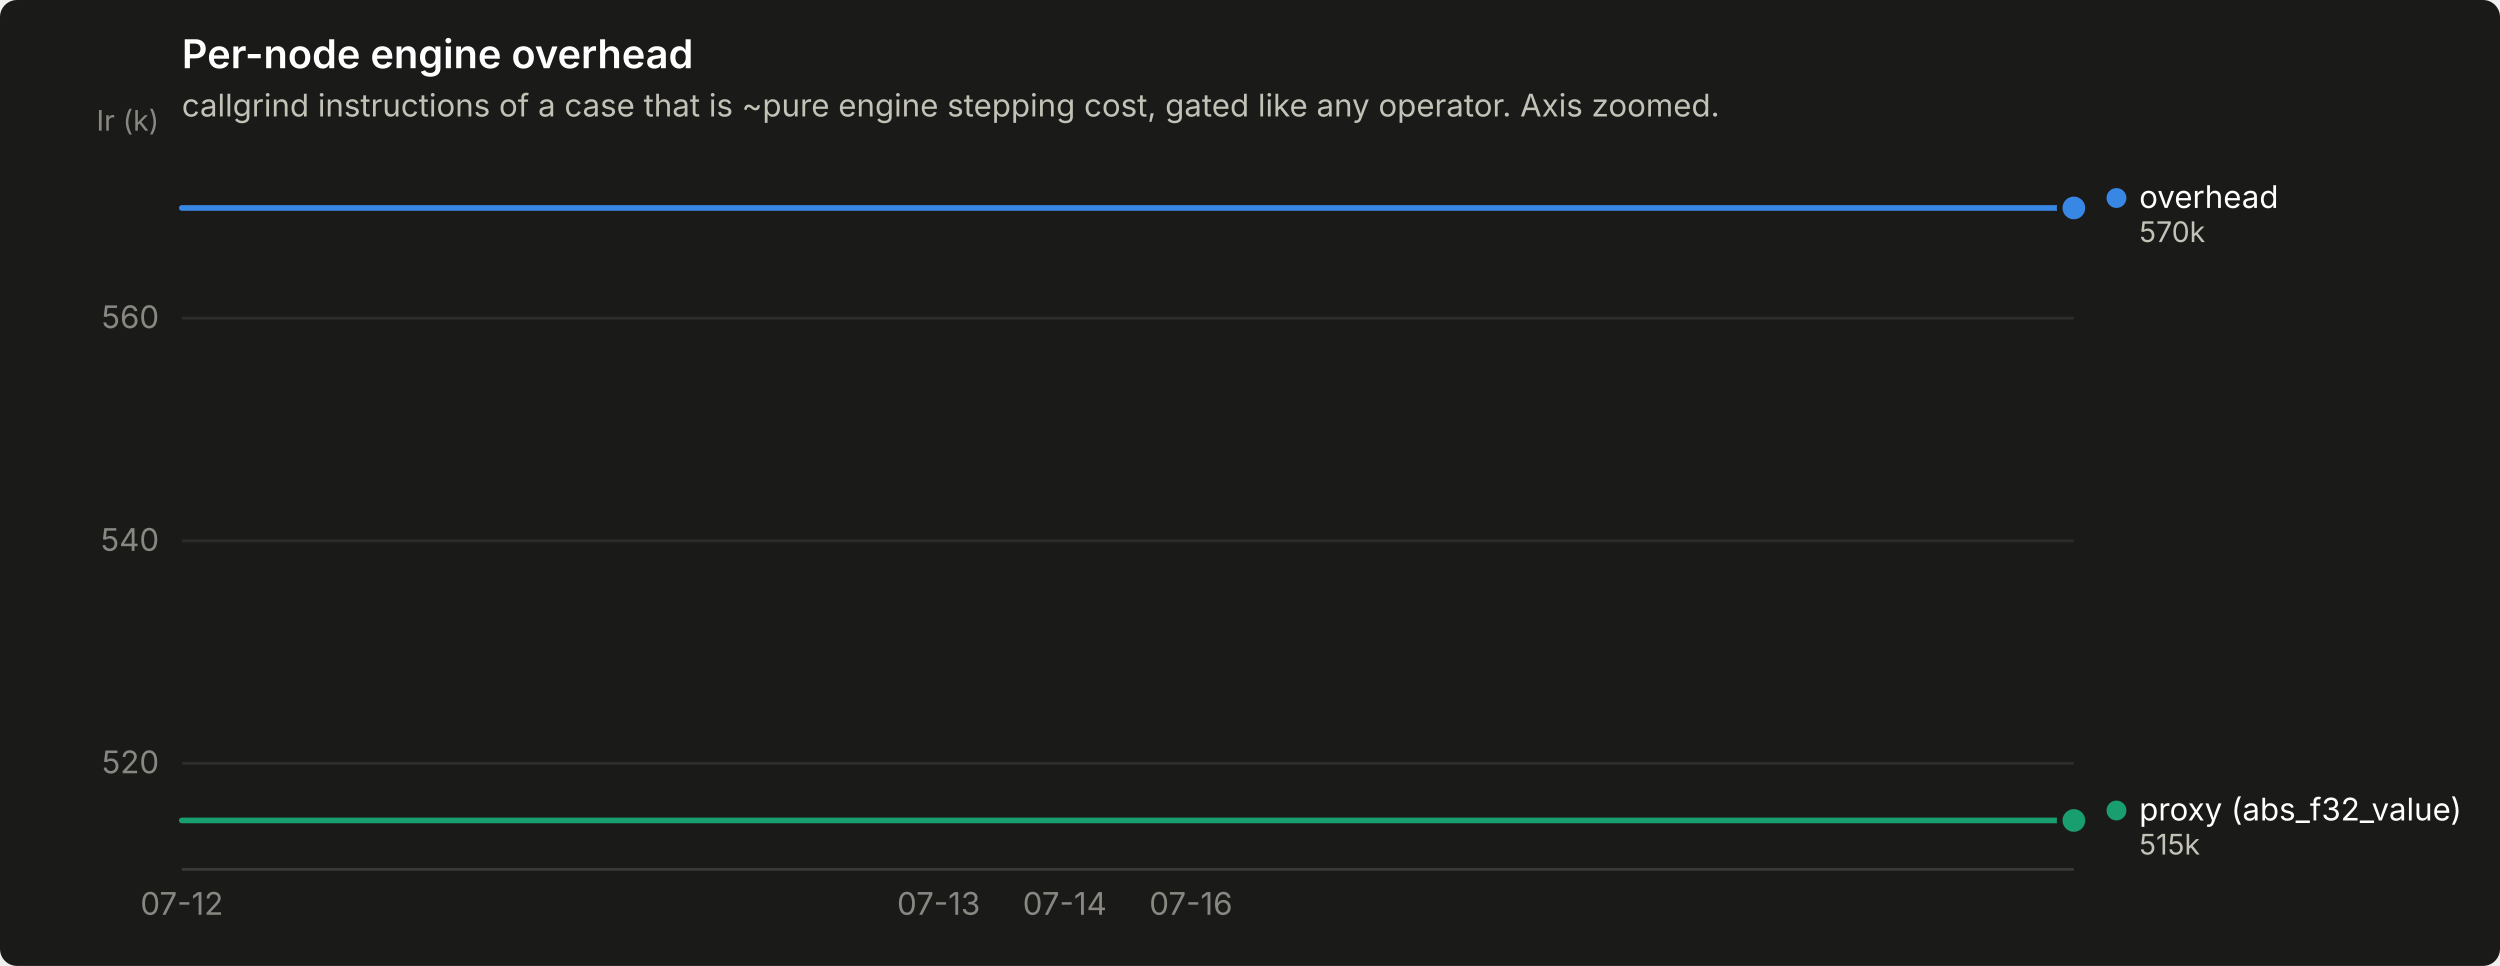
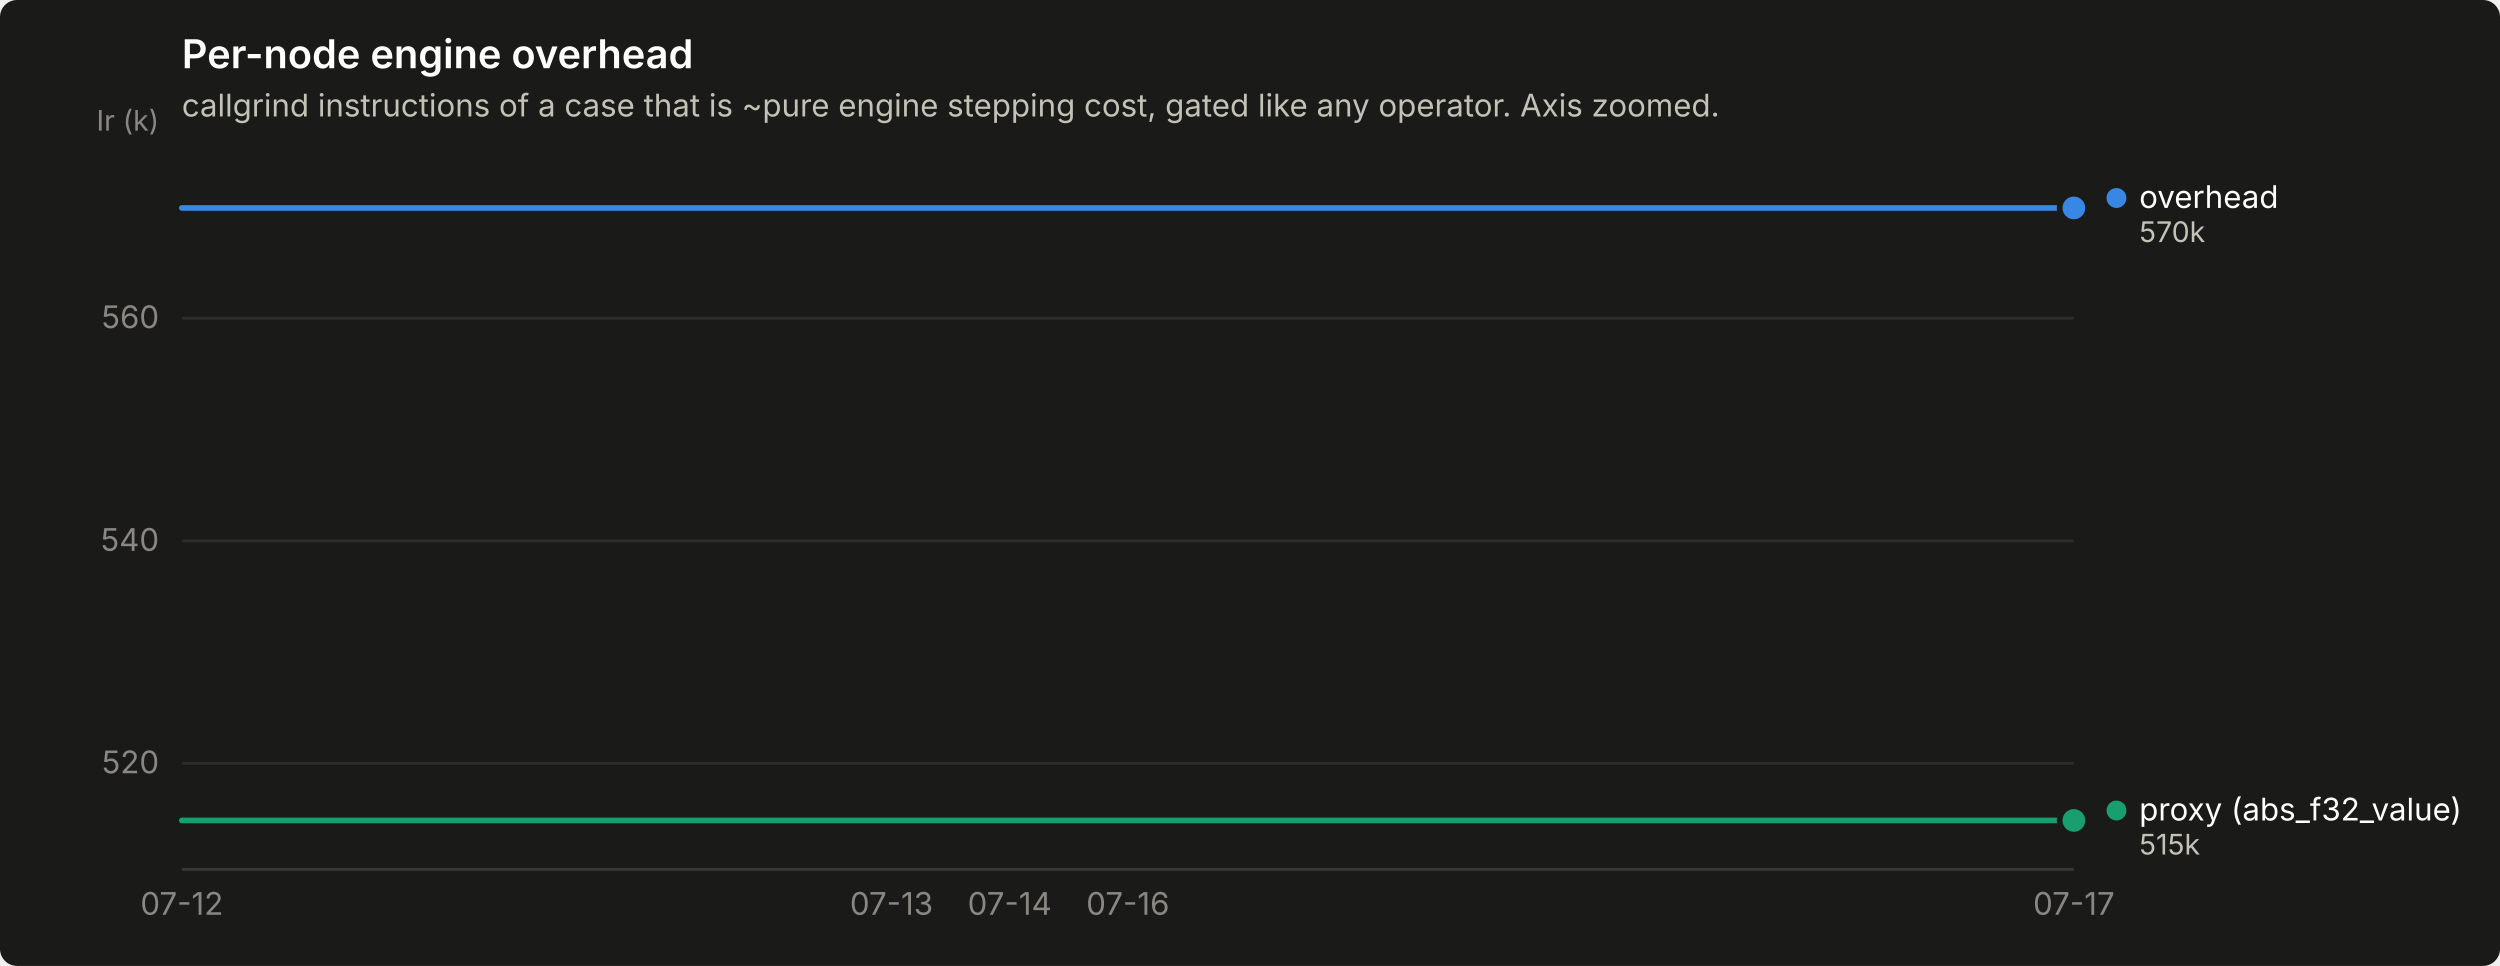
<svg xmlns="http://www.w3.org/2000/svg" width="880" height="340" viewBox="0 0 880 340" role="img" aria-label="Per-node engine overhead">
  <rect width="880" height="340" rx="6" fill="#1a1a19" />
  <text x="64" y="24" font-family="system-ui, -apple-system, &quot;Segoe UI&quot;, sans-serif" font-size="14" font-weight="600" fill="#ffffff">Per-node engine overhead</text>
  <text x="64" y="41" font-family="system-ui, -apple-system, &quot;Segoe UI&quot;, sans-serif" font-size="11" fill="#c3c2b7">callgrind instructions of a case that is ~pure engine stepping cost, gated like any operator. Axis zoomed.</text>
  <line x1="64" y1="268.7" x2="730" y2="268.7" stroke="#2c2c2a" stroke-width="1" />
  <text x="56" y="272.2" text-anchor="end" font-family="system-ui, -apple-system, &quot;Segoe UI&quot;, sans-serif" font-size="11" style="font-variant-numeric: tabular-nums" fill="#898781">520</text>
  <line x1="64" y1="190.4" x2="730" y2="190.4" stroke="#2c2c2a" stroke-width="1" />
  <text x="56" y="193.9" text-anchor="end" font-family="system-ui, -apple-system, &quot;Segoe UI&quot;, sans-serif" font-size="11" style="font-variant-numeric: tabular-nums" fill="#898781">540</text>
  <line x1="64" y1="112.0" x2="730" y2="112.0" stroke="#2c2c2a" stroke-width="1" />
  <text x="56" y="115.5" text-anchor="end" font-family="system-ui, -apple-system, &quot;Segoe UI&quot;, sans-serif" font-size="11" style="font-variant-numeric: tabular-nums" fill="#898781">560</text>
  <text x="56" y="46" text-anchor="end" font-family="system-ui, -apple-system, &quot;Segoe UI&quot;, sans-serif" font-size="10" fill="#898781">Ir (k)</text>
  <line x1="64" y1="306" x2="730" y2="306" stroke="#383835" stroke-width="1" />
  <text x="64.0" y="322" text-anchor="middle" font-family="system-ui, -apple-system, &quot;Segoe UI&quot;, sans-serif" font-size="11" style="font-variant-numeric: tabular-nums" fill="#898781">07-12</text>
-   <text x="330.4" y="322" text-anchor="middle" font-family="system-ui, -apple-system, &quot;Segoe UI&quot;, sans-serif" font-size="11" style="font-variant-numeric: tabular-nums" fill="#898781">07-13</text>
-   <text x="374.8" y="322" text-anchor="middle" font-family="system-ui, -apple-system, &quot;Segoe UI&quot;, sans-serif" font-size="11" style="font-variant-numeric: tabular-nums" fill="#898781">07-14</text>
-   <text x="419.2" y="322" text-anchor="middle" font-family="system-ui, -apple-system, &quot;Segoe UI&quot;, sans-serif" font-size="11" style="font-variant-numeric: tabular-nums" fill="#898781">07-16</text>
-   <path d="M64.0,73.2 L108.4,73.2 L152.8,73.2 L197.2,73.2 L241.6,73.2 L286.0,73.2 L330.4,73.2 L374.8,73.2 L419.2,73.2 L463.6,73.2 L508.0,73.2 L552.4,73.2 L596.8,73.2 L641.2,73.2 L685.6,73.2 L730.0,73.2" fill="none" stroke="#3987e5" stroke-width="2" stroke-linejoin="round" stroke-linecap="round" />
+   <text x="313.8" y="322" text-anchor="middle" font-family="system-ui, -apple-system, &quot;Segoe UI&quot;, sans-serif" font-size="11" style="font-variant-numeric: tabular-nums" fill="#898781">07-13</text>
+   <text x="355.4" y="322" text-anchor="middle" font-family="system-ui, -apple-system, &quot;Segoe UI&quot;, sans-serif" font-size="11" style="font-variant-numeric: tabular-nums" fill="#898781">07-14</text>
+   <text x="397.0" y="322" text-anchor="middle" font-family="system-ui, -apple-system, &quot;Segoe UI&quot;, sans-serif" font-size="11" style="font-variant-numeric: tabular-nums" fill="#898781">07-16</text>
+   <text x="730.0" y="322" text-anchor="middle" font-family="system-ui, -apple-system, &quot;Segoe UI&quot;, sans-serif" font-size="11" style="font-variant-numeric: tabular-nums" fill="#898781">07-17</text>
+   <path d="M64.0,73.2 L105.6,73.2 L147.2,73.2 L188.9,73.2 L230.5,73.2 L272.1,73.2 L313.8,73.2 L355.4,73.2 L397.0,73.2 L438.6,73.2 L480.2,73.2 L521.9,73.2 L563.5,73.2 L605.1,73.2 L646.8,73.2 L688.4,73.2 L730.0,73.2" fill="none" stroke="#3987e5" stroke-width="2" stroke-linejoin="round" stroke-linecap="round" />
  <circle cx="730.0" cy="73.2" r="6" fill="#1a1a19" />
  <circle cx="730.0" cy="73.2" r="4" fill="#3987e5" />
-   <path d="M64.0,288.8 L108.4,288.8 L152.8,288.8 L197.2,288.8 L241.6,288.8 L286.0,288.8 L330.4,288.8 L374.8,288.8 L419.2,288.8 L463.6,288.8 L508.0,288.8 L552.4,288.8 L596.8,288.8 L641.2,288.8 L685.6,288.8 L730.0,288.8" fill="none" stroke="#199e70" stroke-width="2" stroke-linejoin="round" stroke-linecap="round" />
+   <path d="M64.0,288.8 L105.6,288.8 L147.2,288.8 L188.9,288.8 L230.5,288.8 L272.1,288.8 L313.8,288.8 L355.4,288.8 L397.0,288.8 L438.6,288.8 L480.2,288.8 L521.9,288.8 L563.5,288.8 L605.1,288.8 L646.8,288.8 L688.4,288.8 L730.0,288.8" fill="none" stroke="#199e70" stroke-width="2" stroke-linejoin="round" stroke-linecap="round" />
  <circle cx="730.0" cy="288.8" r="6" fill="#1a1a19" />
  <circle cx="730.0" cy="288.8" r="4" fill="#199e70" />
  <circle cx="745.0" cy="69.7" r="3.5" fill="#3987e5" />
  <text x="753.0" y="73.2" font-family="system-ui, -apple-system, &quot;Segoe UI&quot;, sans-serif" font-size="11" fill="#ffffff">overhead</text>
  <text x="753.0" y="85.2" font-family="system-ui, -apple-system, &quot;Segoe UI&quot;, sans-serif" font-size="10" style="font-variant-numeric: tabular-nums" fill="#c3c2b7">570k</text>
  <circle cx="745.0" cy="285.3" r="3.5" fill="#199e70" />
  <text x="753.0" y="288.8" font-family="system-ui, -apple-system, &quot;Segoe UI&quot;, sans-serif" font-size="11" fill="#ffffff">proxy (abs_f32_value)</text>
  <text x="753.0" y="300.8" font-family="system-ui, -apple-system, &quot;Segoe UI&quot;, sans-serif" font-size="10" style="font-variant-numeric: tabular-nums" fill="#c3c2b7">515k</text>
</svg>
